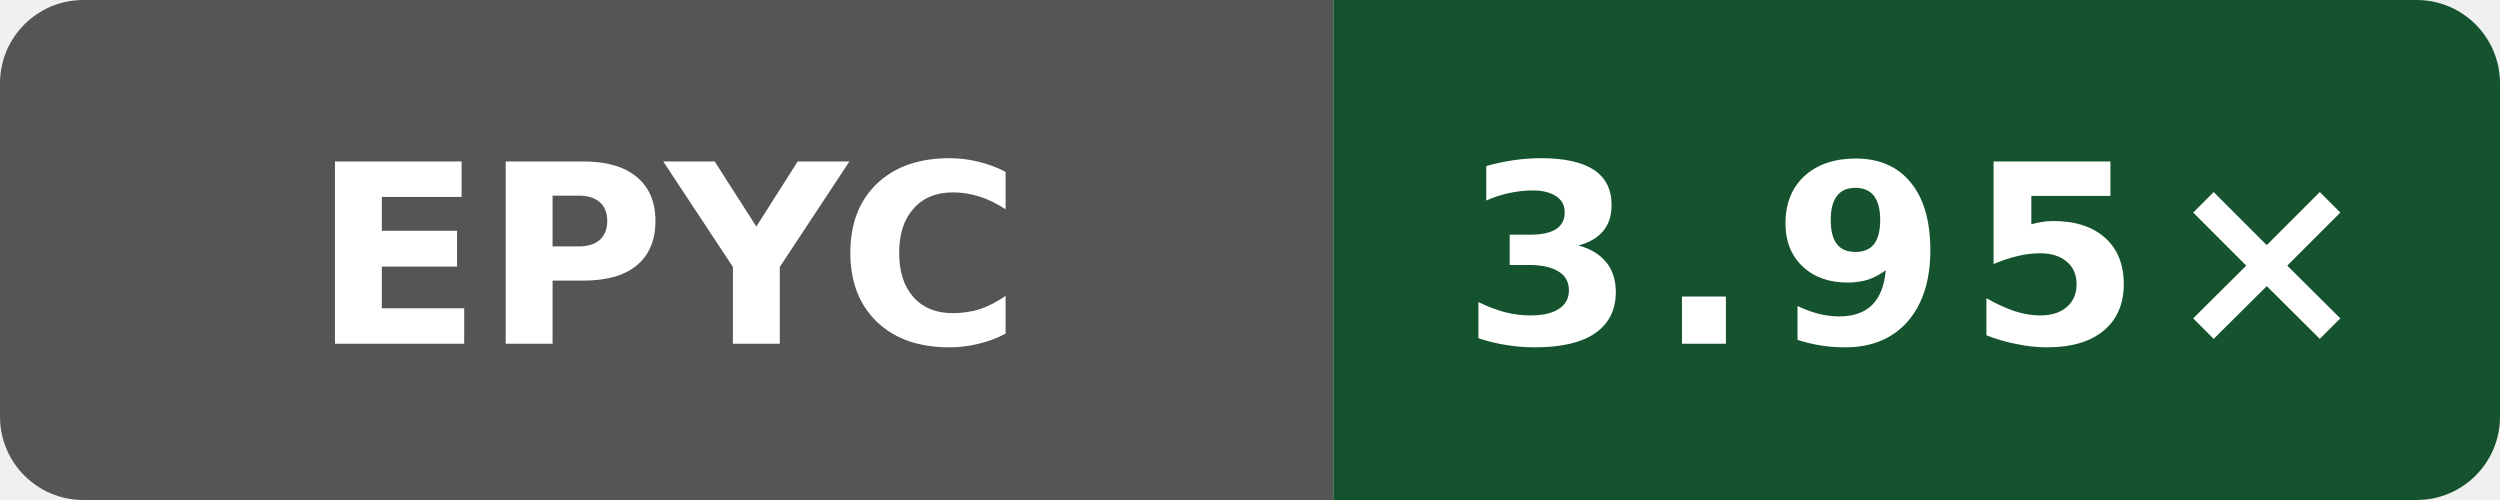
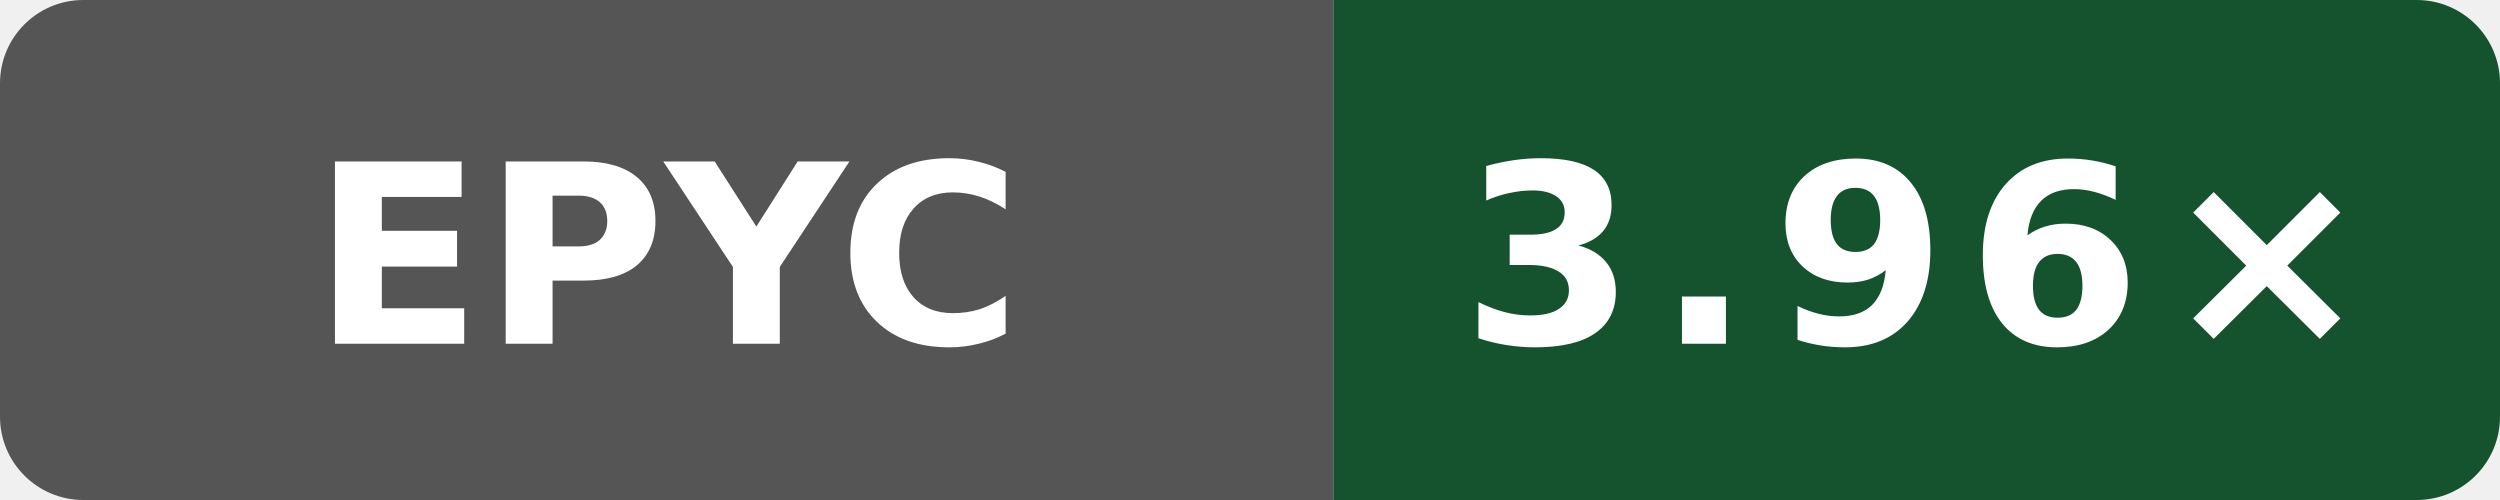
- <svg xmlns="http://www.w3.org/2000/svg" data-original-label="godot build-gcc; AMD EPYC 9V74 80-Core Processor; revision 13d6afdf5bac47b7d64eb4438784eee62a4f3c21" data-original-message="3.95×" width="120" height="24" viewBox="0 0 120 24" role="img" aria-label="godot build-gcc; AMD EPYC 9V74 80-Core Processor; revision 13d6afdf5bac47b7d64eb4438784eee62a4f3c21; measured 13d6afdf5bac47b7d64eb4438784eee62a4f3c21; 3 commits behind main: 3.95×">
+ <svg xmlns="http://www.w3.org/2000/svg" data-original-label="godot build-gcc; AMD EPYC 7763 64-Core Processor; revision f9e97b328c0796c85c317bee205ca89a663490b1" data-original-message="3.96×" width="120" height="24" viewBox="0 0 120 24" role="img" aria-label="godot build-gcc; AMD EPYC 7763 64-Core Processor; revision f9e97b328c0796c85c317bee205ca89a663490b1; measured f9e97b328c0796c85c317bee205ca89a663490b1; 2 commits behind main: 3.96×">
  <defs>
    <clipPath id="badge">
      <rect width="120" height="24" rx="4" />
    </clipPath>
  </defs>
  <g clip-path="url(#badge)">
    <rect width="64" height="24" fill="#555" />
    <rect x="64" width="56" height="24" fill="#14532d" />
  </g>
  <text x="32" y="16.5" fill="#fff" text-anchor="middle" font-family="Verdana,Geneva,DejaVu Sans,sans-serif" font-size="12" font-weight="700" textLength="31" lengthAdjust="spacingAndGlyphs">EPYC</text>
-   <text x="92" y="16.5" fill="#fff" text-anchor="middle" font-family="Verdana,Geneva,DejaVu Sans,sans-serif" font-size="12" font-weight="700" letter-spacing="1" textLength="39" lengthAdjust="spacingAndGlyphs">3.95×</text>
+   <text x="92" y="16.5" fill="#fff" text-anchor="middle" font-family="Verdana,Geneva,DejaVu Sans,sans-serif" font-size="12" font-weight="700" letter-spacing="1" textLength="39" lengthAdjust="spacingAndGlyphs">3.96×</text>
</svg>
